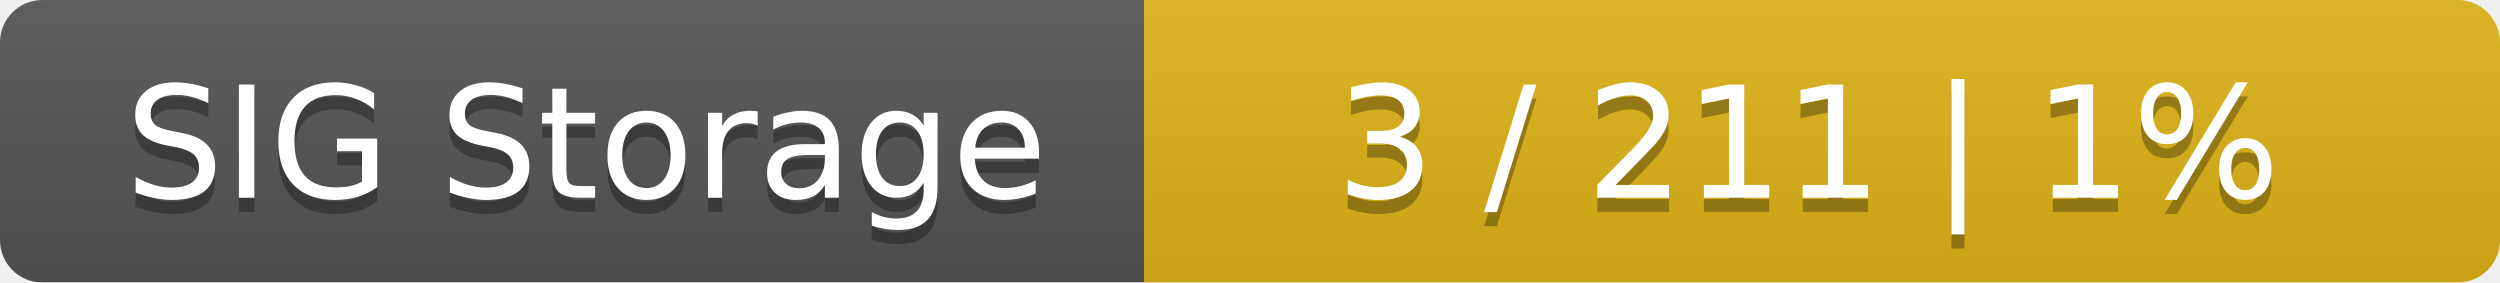
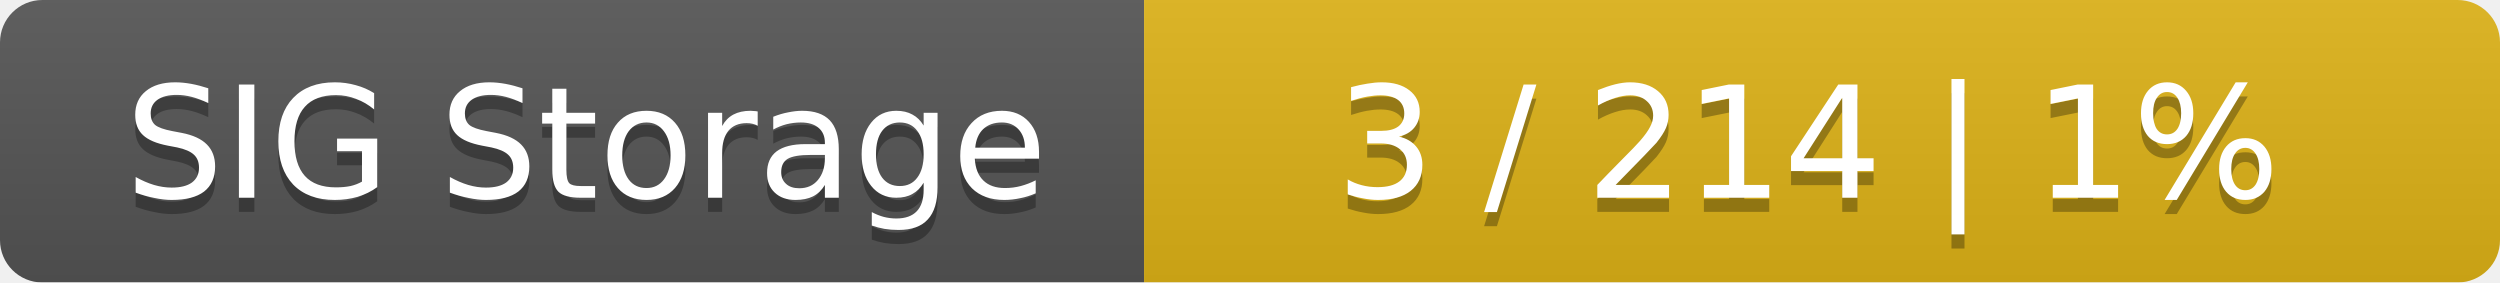
<svg xmlns="http://www.w3.org/2000/svg" width="177" height="20">
  <linearGradient id="smooth" x2="0" y2="100%">
    <stop offset="0" stop-color="#bbb" stop-opacity=".1" />
    <stop offset="1" stop-opacity=".1" />
  </linearGradient>
  <mask id="round">
    <rect width="177" height="20" rx="3" fill="#fff" />
  </mask>
  <g mask="url(#round)">
    <rect width="81" height="20" fill="#555" />
    <rect x="81" width="96" height="20" fill="#dfb317" />
    <rect width="177" height="20" fill="url(#smooth)" />
  </g>
  <g fill="#fff" text-anchor="middle" font-family="DejaVu Sans,Verdana,Geneva,sans-serif" font-size="11">
    <text x="41.5" y="15" fill="#010101" fill-opacity=".3">SIG Storage</text>
    <text x="41.5" y="14">SIG Storage</text>
-     <text x="128" y="15" fill="#010101" fill-opacity=".3">3 / 211    |    1%</text>
-     <text x="128" y="14">3 / 211    |    1%</text>
+     <text x="128" y="15" fill="#010101" fill-opacity=".3">3 / 214    |    1%</text>
+     <text x="128" y="14">3 / 214    |    1%</text>
  </g>
</svg>
